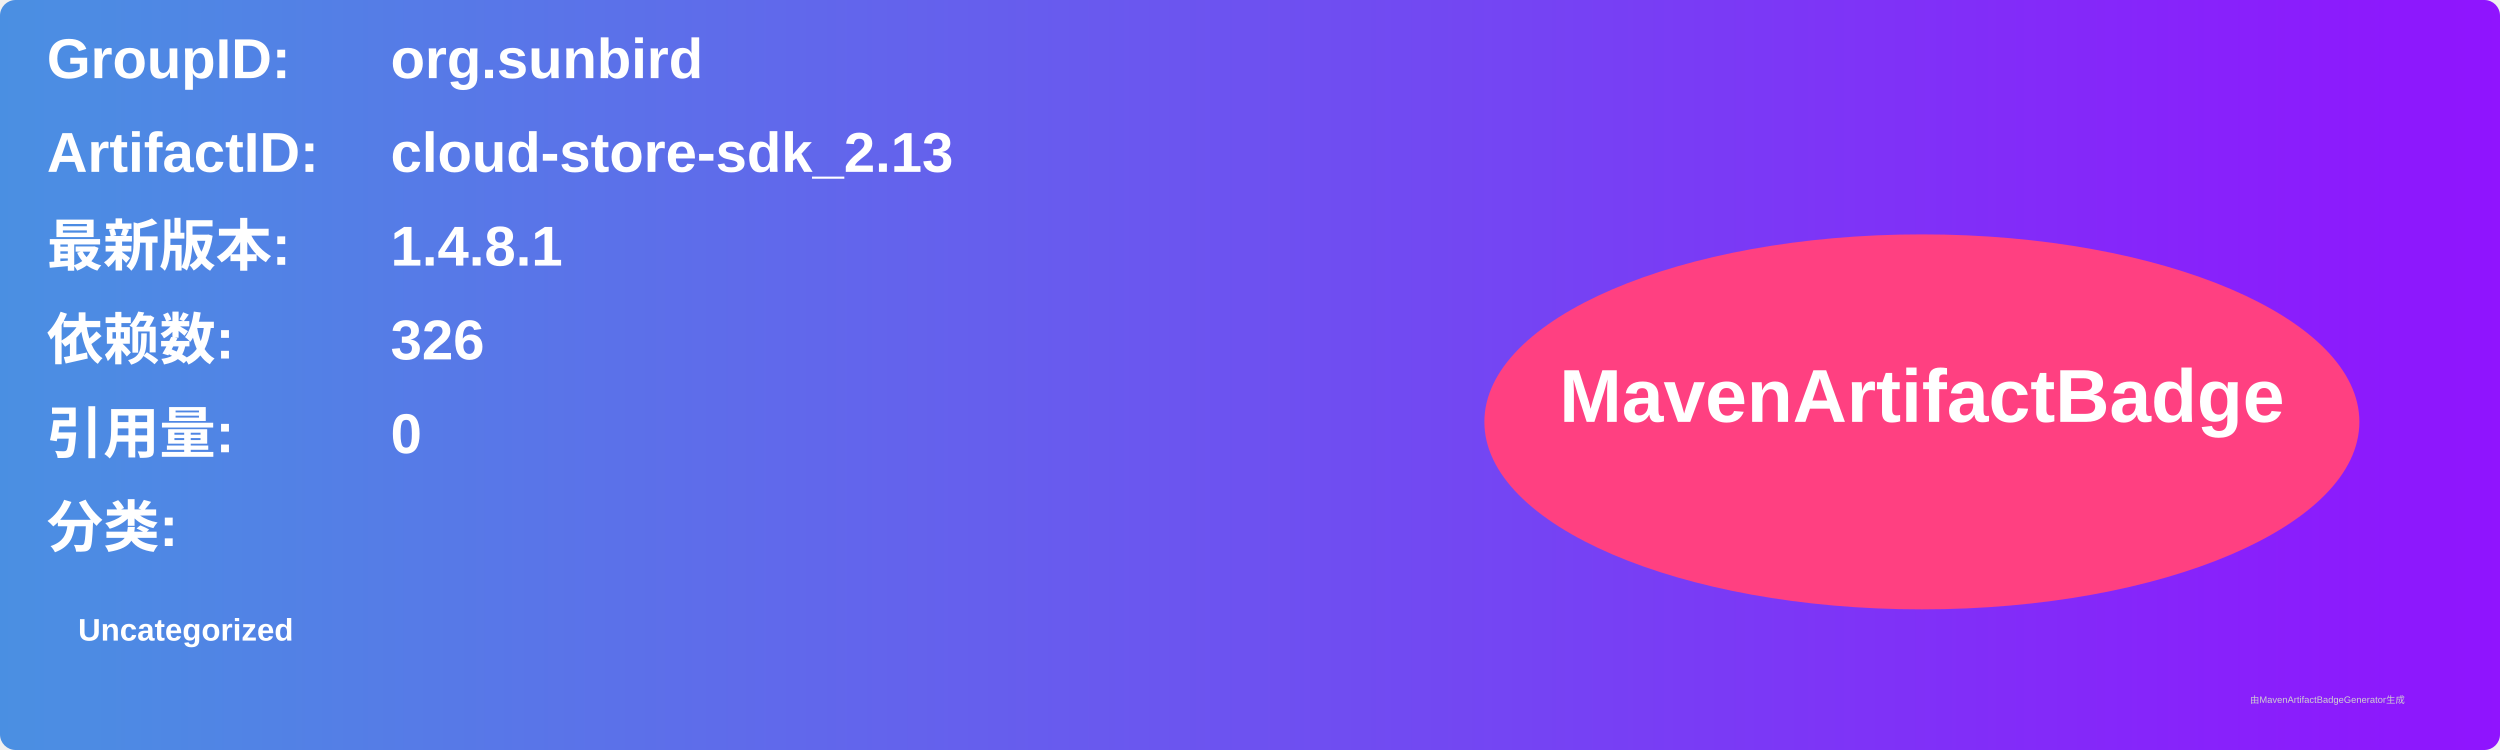
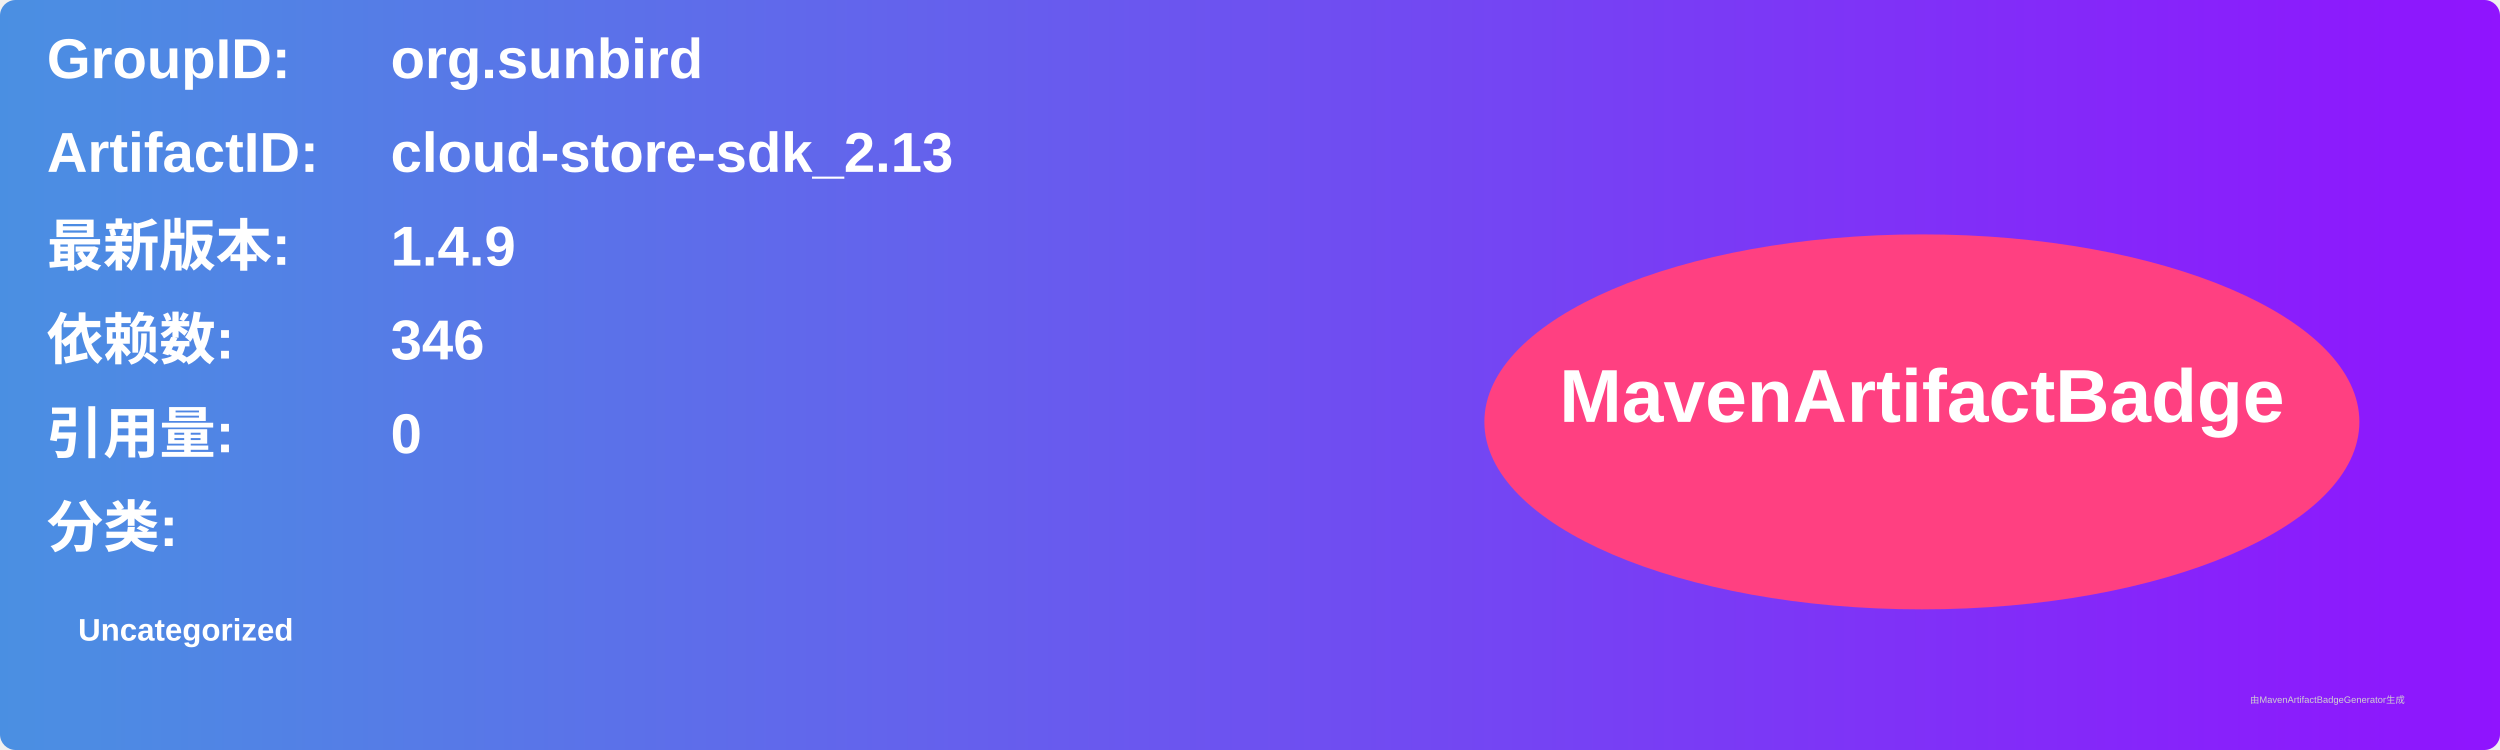
<svg xmlns="http://www.w3.org/2000/svg" width="800" height="240" viewBox="0 0 800 240">
  <linearGradient id="grad" x1="0%" y1="0%" x2="100%" y2="0%">
    <stop offset="0%" stop-color="#4a90e2" />
    <stop offset="100%" stop-color="#9013fe" />
  </linearGradient>
  <rect width="100%" height="100%" rx="5" ry="5" fill="url(#grad)" />
  <g transform="translate(15, 15)">
    <text x="0" y="10" font-family="Arial" font-size="18" fill="white" font-weight="bold" width="260">GroupID:</text>
    <text x="110" y="10" font-family="Arial" font-size="18" fill="white" font-weight="bold" width="460">org.sunbird</text>
    <text x="0" y="40" font-family="Arial" font-size="18" fill="white" font-weight="bold" width="260">ArtifactID:</text>
    <text x="110" y="40" font-family="Arial" font-size="18" fill="white" font-weight="bold" width="460">cloud-store-sdk_2.13</text>
    <text x="0" y="70" font-family="Arial" font-size="18" fill="white" font-weight="bold">最新版本:</text>
    <text x="110" y="70" font-family="Arial" font-size="18" fill="white" font-weight="bold">
-       <tspan font-weight="bold">1.4.8.1</tspan>
+       <tspan font-weight="bold">1.4.9</tspan>
    </text>
    <text x="0" y="100" font-family="Arial" font-size="18" fill="white" font-weight="bold">依赖数: </text>
    <text x="110" y="100" font-family="Arial" font-size="18" fill="white">
-       <tspan font-weight="bold">326</tspan>
+       <tspan font-weight="bold">346</tspan>
    </text>
    <text x="0" y="130" font-family="Arial" font-size="18" fill="white" font-weight="bold">引用量: </text>
    <text x="110" y="130" font-family="Arial" font-size="18" fill="white">
      <tspan font-weight="bold">0</tspan>
    </text>
    <text x="0" y="160" font-family="Arial" font-size="18" fill="white" font-weight="bold">分类:</text>
    <text x="10" y="190" font-family="Arial" font-size="10" fill="white">
      <tspan font-weight="bold">Uncategorized</tspan>
    </text>
    <ellipse cx="600" cy="120" rx="140" ry="60" fill="#ff4081" />
    <text x="600" y="120" text-anchor="middle" font-family="Arial" font-size="24" fill="white" font-weight="bold">MavenArtifactBadge</text>
  </g>
  <text x="720" y="225" font-family="Arial" font-size="3" fill="#d0d0d0">由MavenArtifactBadgeGenerator生成</text>
</svg>
